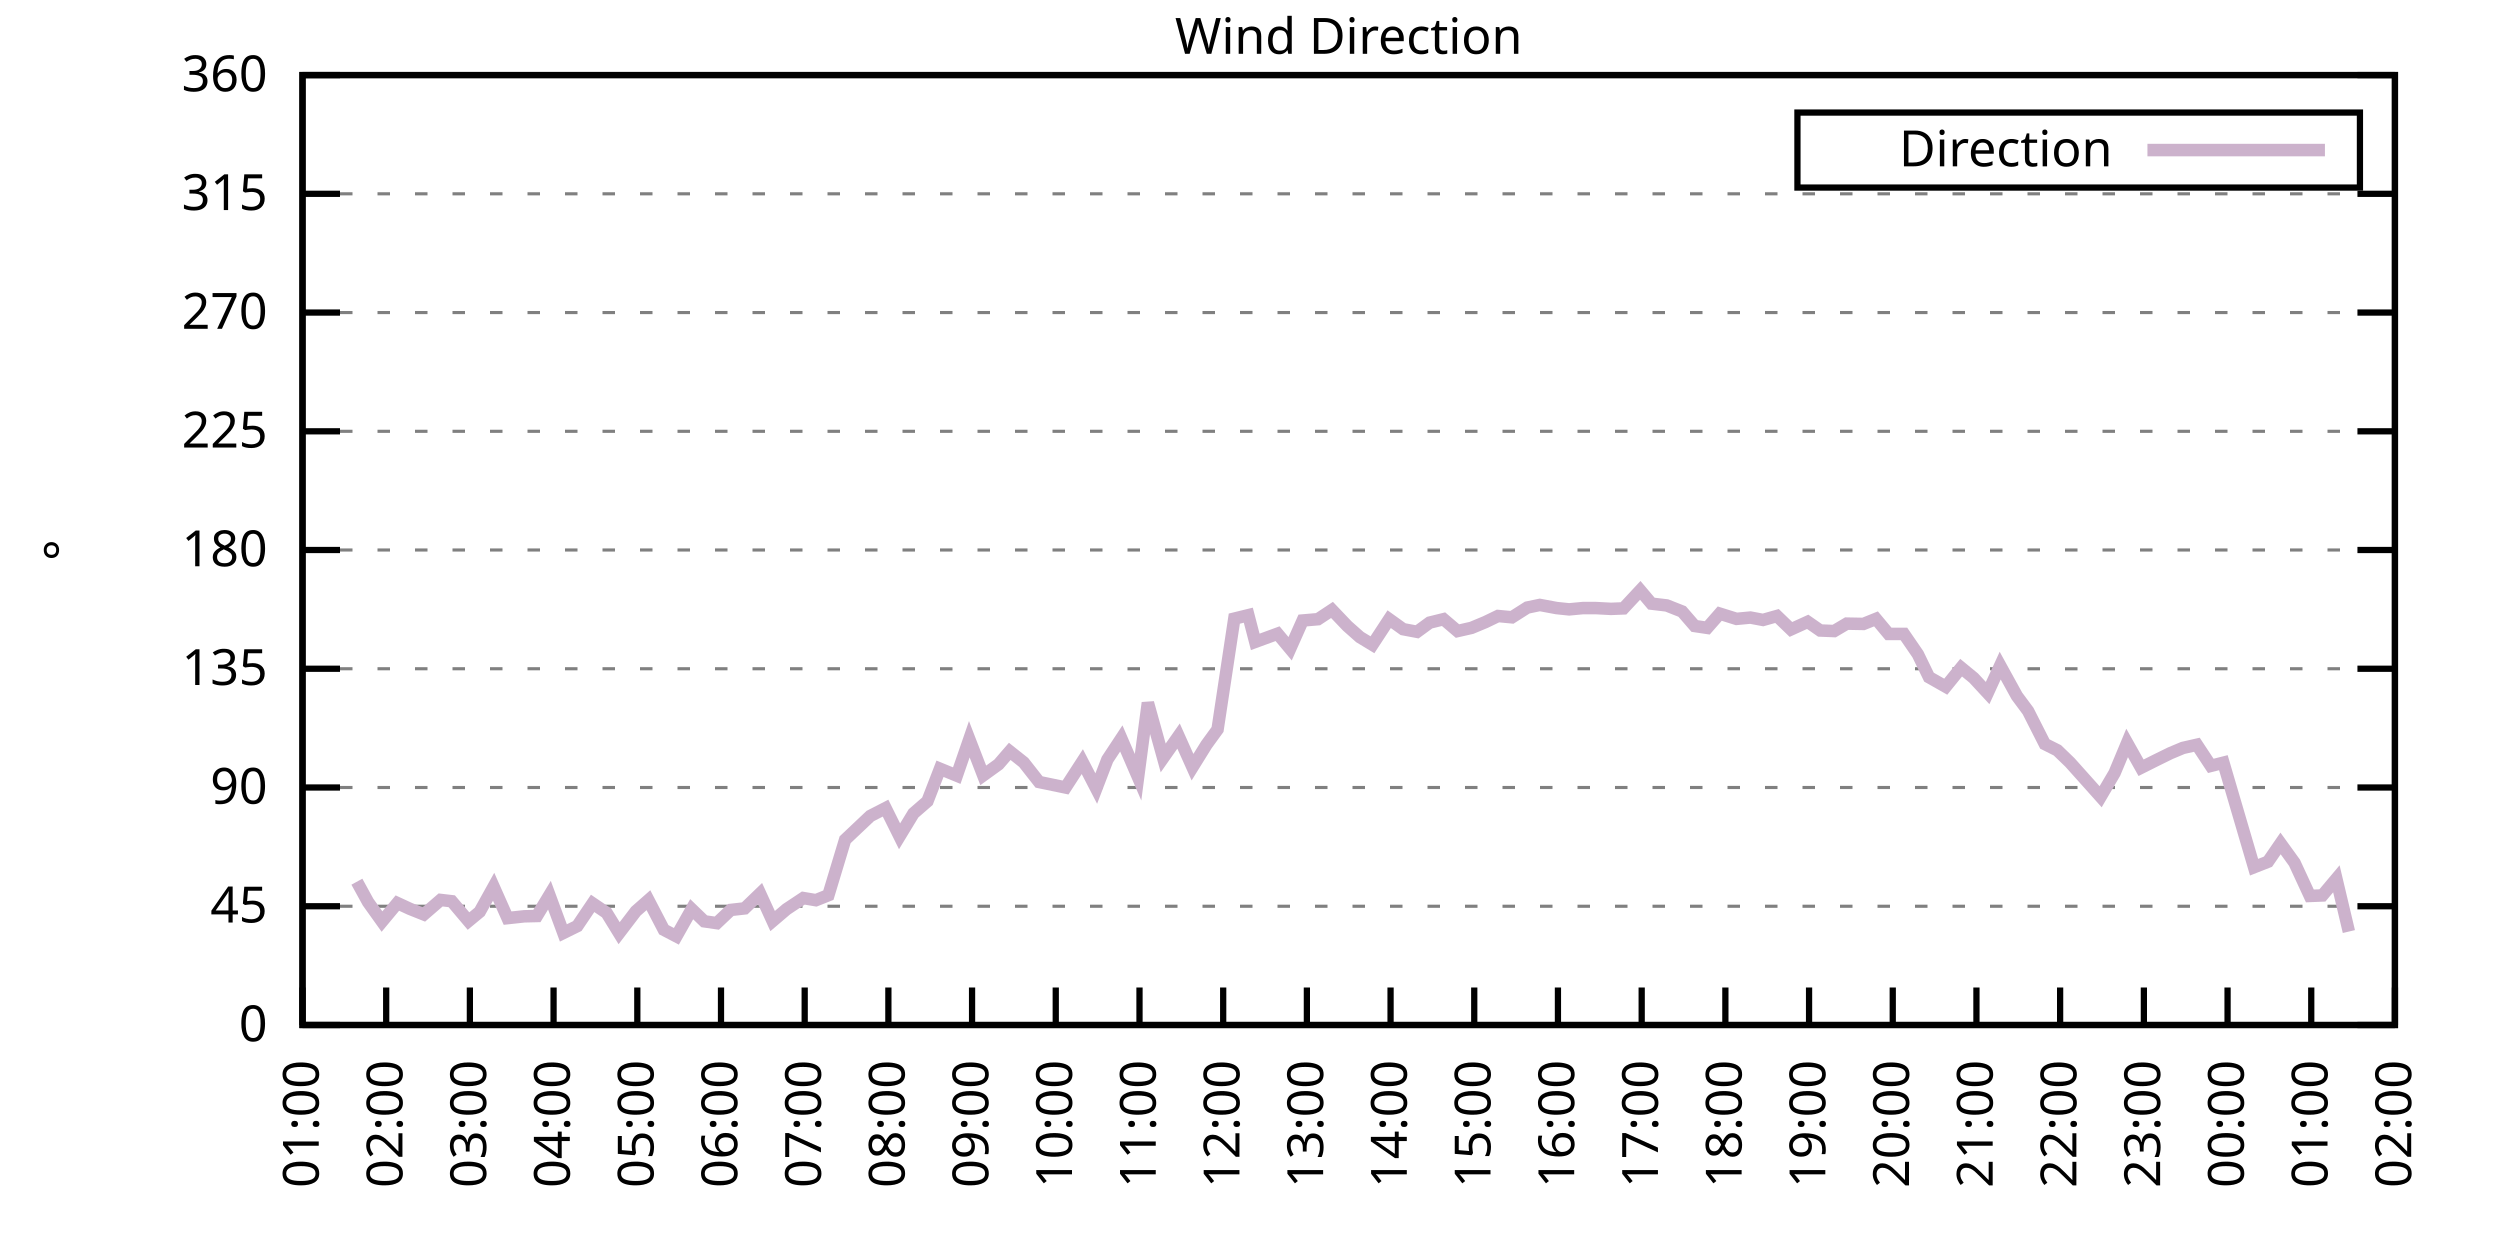
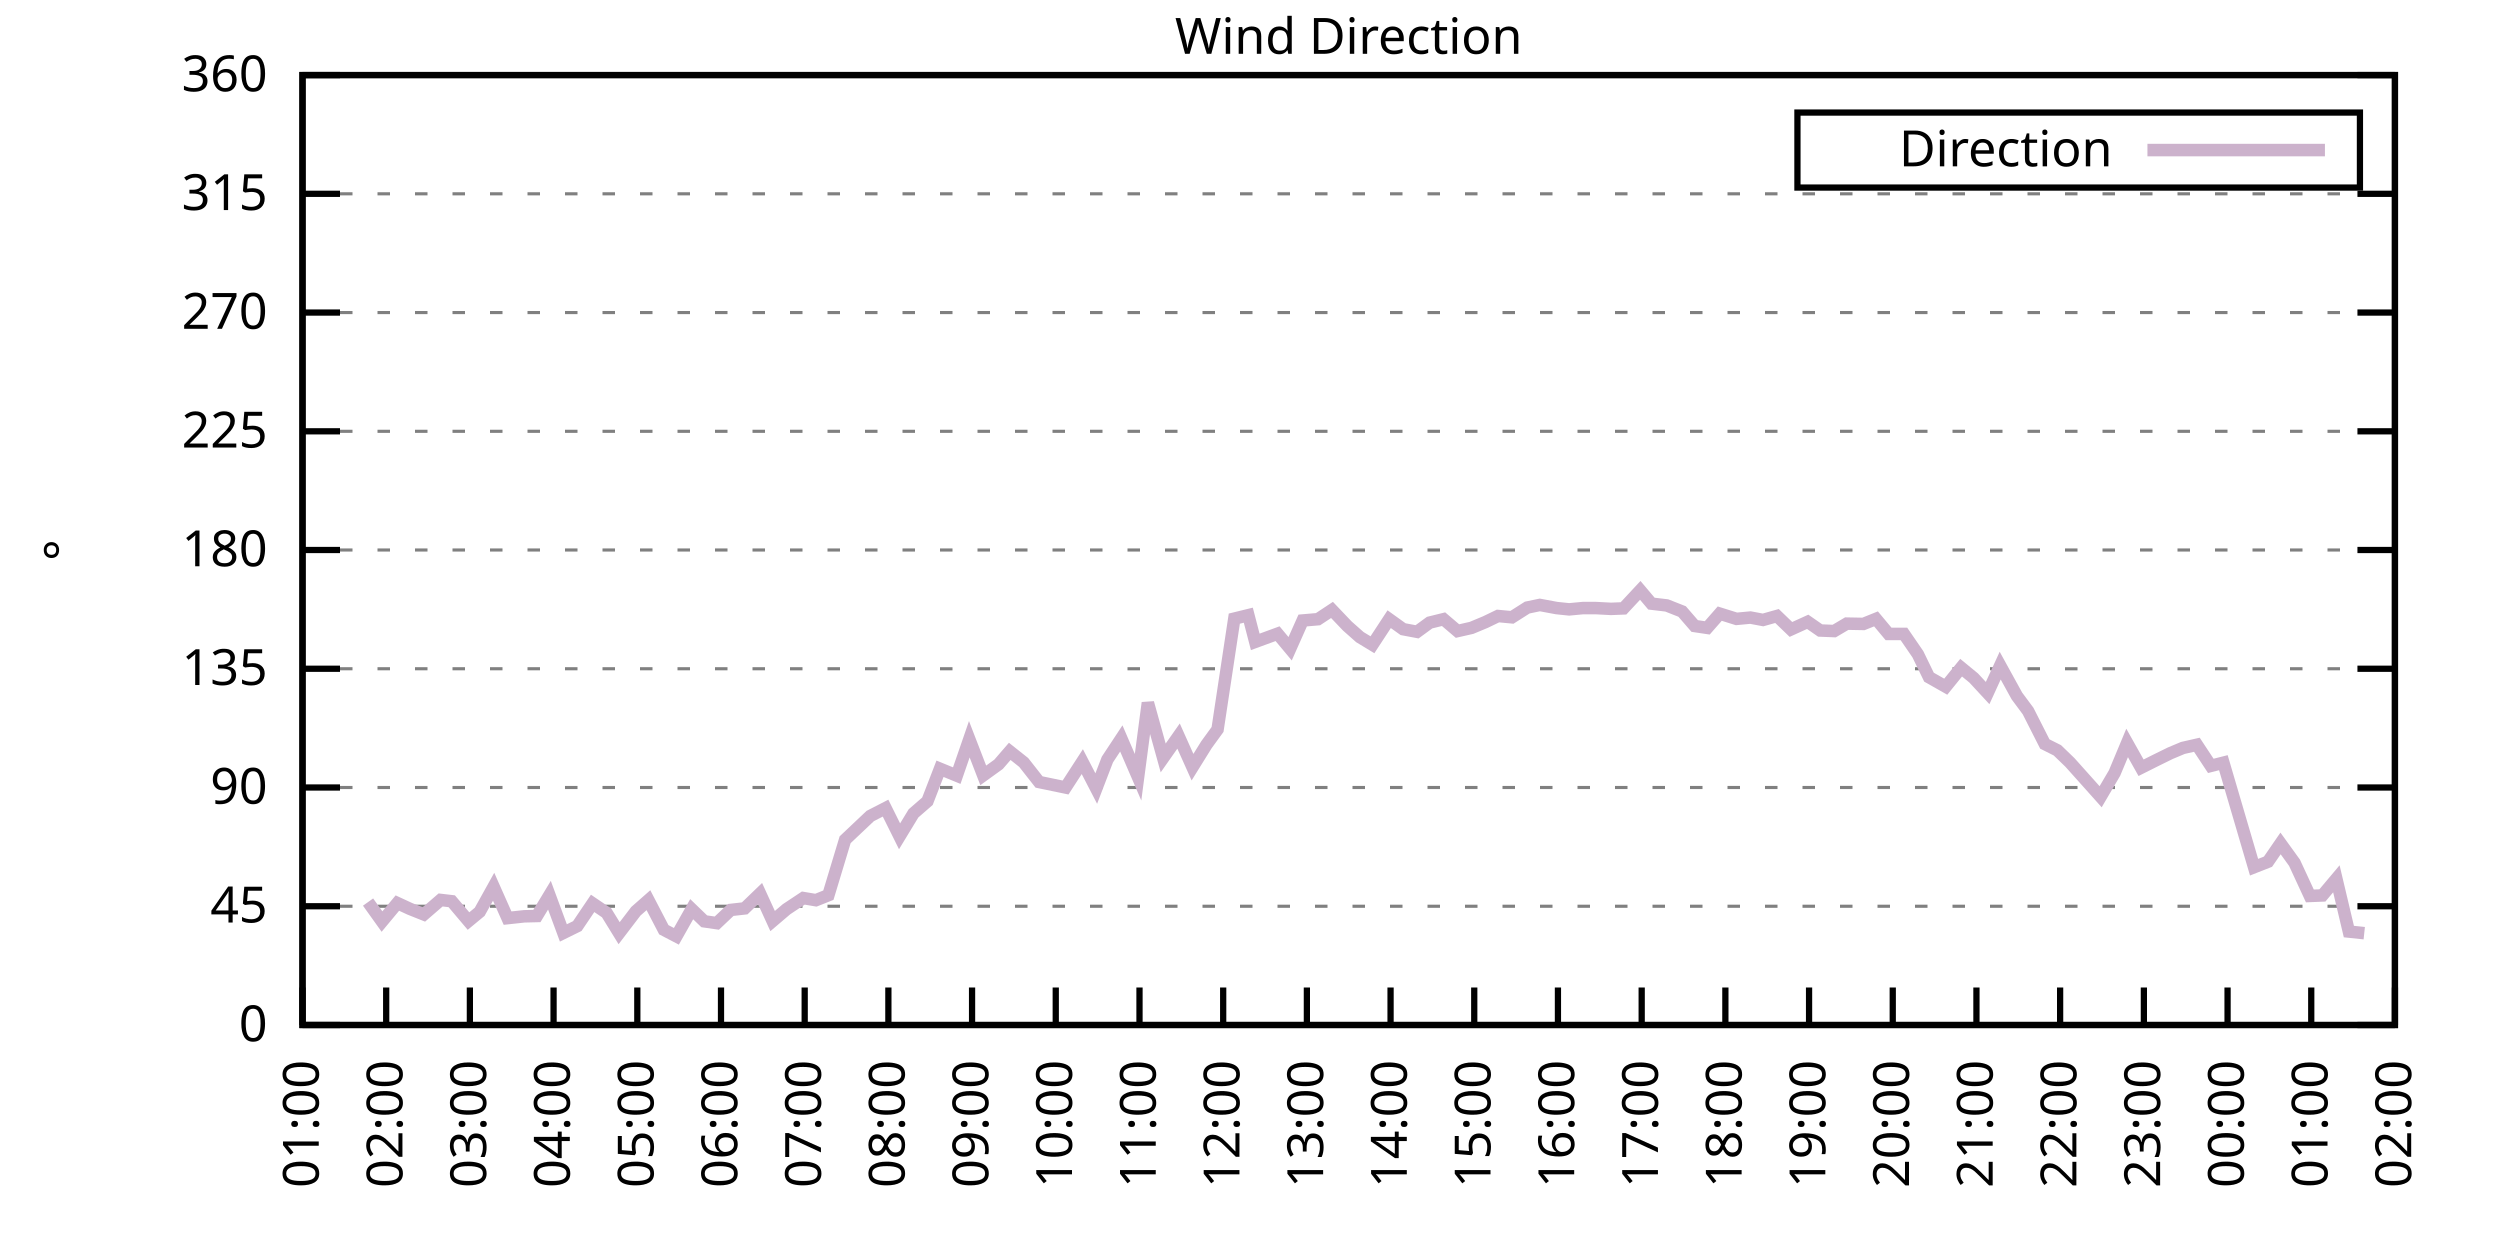
<svg xmlns="http://www.w3.org/2000/svg" xmlns:xlink="http://www.w3.org/1999/xlink" width="400" height="200" viewBox="0 0 400 200">
  <g id="gnuplot_canvas">
    <rect x="0" y="0" width="400" height="200" fill="none" />
    <defs>
      <circle id="gpDot" r="0.5" stroke-width="0.5" stroke="currentColor" />
      <path id="gpPt0" stroke-width="0.333" stroke="currentColor" d="M-1,0 h2 M0,-1 v2" />
      <path id="gpPt1" stroke-width="0.333" stroke="currentColor" d="M-1,-1 L1,1 M1,-1 L-1,1" />
      <path id="gpPt2" stroke-width="0.333" stroke="currentColor" d="M-1,0 L1,0 M0,-1 L0,1 M-1,-1 L1,1 M-1,1 L1,-1" />
      <rect id="gpPt3" stroke-width="0.333" stroke="currentColor" x="-1" y="-1" width="2" height="2" />
      <rect id="gpPt4" stroke-width="0.333" stroke="currentColor" fill="currentColor" x="-1" y="-1" width="2" height="2" />
      <circle id="gpPt5" stroke-width="0.333" stroke="currentColor" cx="0" cy="0" r="1" />
      <use xlink:href="#gpPt5" id="gpPt6" fill="currentColor" stroke="none" />
      <path id="gpPt7" stroke-width="0.333" stroke="currentColor" d="M0,-1.33 L-1.33,0.67 L1.33,0.67 z" />
      <use xlink:href="#gpPt7" id="gpPt8" fill="currentColor" stroke="none" />
      <use xlink:href="#gpPt7" id="gpPt9" stroke="currentColor" transform="rotate(180)" />
      <use xlink:href="#gpPt9" id="gpPt10" fill="currentColor" stroke="none" />
      <use xlink:href="#gpPt3" id="gpPt11" stroke="currentColor" transform="rotate(45)" />
      <use xlink:href="#gpPt11" id="gpPt12" fill="currentColor" stroke="none" />
      <path id="gpPt13" stroke-width="0.333" stroke="currentColor" d="M0,1.330 L1.265,0.411 L0.782,-1.067 L-0.782,-1.076 L-1.265,0.411 z" />
      <use xlink:href="#gpPt13" id="gpPt14" fill="currentColor" stroke="none" />
      <filter id="textbox" filterUnits="objectBoundingBox" x="0" y="0" height="1" width="1">
        <feFlood flood-color="white" flood-opacity="1" result="bgnd" />
        <feComposite in="SourceGraphic" in2="bgnd" operator="atop" />
      </filter>
      <filter id="greybox" filterUnits="objectBoundingBox" x="0" y="0" height="1" width="1">
        <feFlood flood-color="lightgrey" flood-opacity="1" result="grey" />
        <feComposite in="SourceGraphic" in2="grey" operator="atop" />
      </filter>
    </defs>
    <g fill="none" color="white" stroke="currentColor" stroke-width="1.00" stroke-linecap="butt" stroke-linejoin="miter">
</g>
    <g fill="none" color="black" stroke="currentColor" stroke-width="1.00" stroke-linecap="butt" stroke-linejoin="miter">
      <g stroke="none" shape-rendering="crispEdges">
        <polygon fill="rgb(255, 255, 255)" points="48.40,164.00 383.18,164.00 383.18,12.02 48.40,12.02 " />
      </g>
    </g>
    <g fill="none" color="black" stroke="currentColor" stroke-width="1.00" stroke-linecap="butt" stroke-linejoin="miter">
</g>
    <g fill="none" color="black" stroke="black" stroke-width="0.50" stroke-linecap="butt" stroke-linejoin="miter">
</g>
    <g fill="none" color="gray" stroke="currentColor" stroke-width="0.50" stroke-linecap="butt" stroke-linejoin="miter">
      <path stroke="gray" stroke-dasharray="2,4" class="gridline" d="M48.40,164.00 L383.19,164.00  " />
    </g>
    <g fill="none" color="gray" stroke="gray" stroke-width="1.00" stroke-linecap="butt" stroke-linejoin="miter">
</g>
    <g fill="none" color="black" stroke="currentColor" stroke-width="1.00" stroke-linecap="butt" stroke-linejoin="miter">
      <path stroke="black" d="M48.40,164.00 L54.40,164.00 M383.19,164.00 L377.19,164.00  " />
      <g transform="translate(42.80,166.60)" stroke="none" fill="black" font-family="Sans" font-size="8.00" text-anchor="end">
        <text>
          <tspan font-family="Sans"> 0</tspan>
        </text>
      </g>
    </g>
    <g fill="none" color="black" stroke="currentColor" stroke-width="1.00" stroke-linecap="butt" stroke-linejoin="miter">
</g>
    <g fill="none" color="black" stroke="black" stroke-width="0.50" stroke-linecap="butt" stroke-linejoin="miter">
</g>
    <g fill="none" color="gray" stroke="currentColor" stroke-width="0.50" stroke-linecap="butt" stroke-linejoin="miter">
      <path stroke="gray" stroke-dasharray="2,4" class="gridline" d="M48.40,145.00 L383.19,145.00  " />
    </g>
    <g fill="none" color="gray" stroke="gray" stroke-width="1.00" stroke-linecap="butt" stroke-linejoin="miter">
</g>
    <g fill="none" color="black" stroke="currentColor" stroke-width="1.00" stroke-linecap="butt" stroke-linejoin="miter">
      <path stroke="black" d="M48.40,145.00 L54.40,145.00 M383.19,145.00 L377.19,145.00  " />
      <g transform="translate(42.80,147.60)" stroke="none" fill="black" font-family="Sans" font-size="8.00" text-anchor="end">
        <text>
          <tspan font-family="Sans"> 45</tspan>
        </text>
      </g>
    </g>
    <g fill="none" color="black" stroke="currentColor" stroke-width="1.00" stroke-linecap="butt" stroke-linejoin="miter">
</g>
    <g fill="none" color="black" stroke="black" stroke-width="0.50" stroke-linecap="butt" stroke-linejoin="miter">
</g>
    <g fill="none" color="gray" stroke="currentColor" stroke-width="0.50" stroke-linecap="butt" stroke-linejoin="miter">
      <path stroke="gray" stroke-dasharray="2,4" class="gridline" d="M48.40,126.00 L383.19,126.00  " />
    </g>
    <g fill="none" color="gray" stroke="gray" stroke-width="1.00" stroke-linecap="butt" stroke-linejoin="miter">
</g>
    <g fill="none" color="black" stroke="currentColor" stroke-width="1.00" stroke-linecap="butt" stroke-linejoin="miter">
      <path stroke="black" d="M48.40,126.00 L54.40,126.00 M383.19,126.00 L377.19,126.00  " />
      <g transform="translate(42.80,128.60)" stroke="none" fill="black" font-family="Sans" font-size="8.00" text-anchor="end">
        <text>
          <tspan font-family="Sans"> 90</tspan>
        </text>
      </g>
    </g>
    <g fill="none" color="black" stroke="currentColor" stroke-width="1.00" stroke-linecap="butt" stroke-linejoin="miter">
</g>
    <g fill="none" color="black" stroke="black" stroke-width="0.50" stroke-linecap="butt" stroke-linejoin="miter">
</g>
    <g fill="none" color="gray" stroke="currentColor" stroke-width="0.50" stroke-linecap="butt" stroke-linejoin="miter">
      <path stroke="gray" stroke-dasharray="2,4" class="gridline" d="M48.40,107.00 L383.19,107.00  " />
    </g>
    <g fill="none" color="gray" stroke="gray" stroke-width="1.00" stroke-linecap="butt" stroke-linejoin="miter">
</g>
    <g fill="none" color="black" stroke="currentColor" stroke-width="1.00" stroke-linecap="butt" stroke-linejoin="miter">
      <path stroke="black" d="M48.40,107.00 L54.40,107.00 M383.19,107.00 L377.19,107.00  " />
      <g transform="translate(42.80,109.60)" stroke="none" fill="black" font-family="Sans" font-size="8.00" text-anchor="end">
        <text>
          <tspan font-family="Sans"> 135</tspan>
        </text>
      </g>
    </g>
    <g fill="none" color="black" stroke="currentColor" stroke-width="1.00" stroke-linecap="butt" stroke-linejoin="miter">
</g>
    <g fill="none" color="black" stroke="black" stroke-width="0.50" stroke-linecap="butt" stroke-linejoin="miter">
</g>
    <g fill="none" color="gray" stroke="currentColor" stroke-width="0.50" stroke-linecap="butt" stroke-linejoin="miter">
      <path stroke="gray" stroke-dasharray="2,4" class="gridline" d="M48.40,88.00 L383.19,88.00  " />
    </g>
    <g fill="none" color="gray" stroke="gray" stroke-width="1.00" stroke-linecap="butt" stroke-linejoin="miter">
</g>
    <g fill="none" color="black" stroke="currentColor" stroke-width="1.00" stroke-linecap="butt" stroke-linejoin="miter">
      <path stroke="black" d="M48.40,88.00 L54.40,88.00 M383.19,88.00 L377.19,88.00  " />
      <g transform="translate(42.80,90.60)" stroke="none" fill="black" font-family="Sans" font-size="8.00" text-anchor="end">
        <text>
          <tspan font-family="Sans"> 180</tspan>
        </text>
      </g>
    </g>
    <g fill="none" color="black" stroke="currentColor" stroke-width="1.00" stroke-linecap="butt" stroke-linejoin="miter">
</g>
    <g fill="none" color="black" stroke="black" stroke-width="0.50" stroke-linecap="butt" stroke-linejoin="miter">
</g>
    <g fill="none" color="gray" stroke="currentColor" stroke-width="0.50" stroke-linecap="butt" stroke-linejoin="miter">
      <path stroke="gray" stroke-dasharray="2,4" class="gridline" d="M48.40,69.01 L383.19,69.01  " />
    </g>
    <g fill="none" color="gray" stroke="gray" stroke-width="1.00" stroke-linecap="butt" stroke-linejoin="miter">
</g>
    <g fill="none" color="black" stroke="currentColor" stroke-width="1.00" stroke-linecap="butt" stroke-linejoin="miter">
      <path stroke="black" d="M48.40,69.01 L54.40,69.01 M383.19,69.01 L377.19,69.01  " />
      <g transform="translate(42.80,71.61)" stroke="none" fill="black" font-family="Sans" font-size="8.00" text-anchor="end">
        <text>
          <tspan font-family="Sans"> 225</tspan>
        </text>
      </g>
    </g>
    <g fill="none" color="black" stroke="currentColor" stroke-width="1.00" stroke-linecap="butt" stroke-linejoin="miter">
</g>
    <g fill="none" color="black" stroke="black" stroke-width="0.50" stroke-linecap="butt" stroke-linejoin="miter">
</g>
    <g fill="none" color="gray" stroke="currentColor" stroke-width="0.50" stroke-linecap="butt" stroke-linejoin="miter">
      <path stroke="gray" stroke-dasharray="2,4" class="gridline" d="M48.40,50.01 L383.19,50.01  " />
    </g>
    <g fill="none" color="gray" stroke="gray" stroke-width="1.00" stroke-linecap="butt" stroke-linejoin="miter">
</g>
    <g fill="none" color="black" stroke="currentColor" stroke-width="1.00" stroke-linecap="butt" stroke-linejoin="miter">
      <path stroke="black" d="M48.40,50.01 L54.40,50.01 M383.19,50.01 L377.19,50.01  " />
      <g transform="translate(42.80,52.61)" stroke="none" fill="black" font-family="Sans" font-size="8.00" text-anchor="end">
        <text>
          <tspan font-family="Sans"> 270</tspan>
        </text>
      </g>
    </g>
    <g fill="none" color="black" stroke="currentColor" stroke-width="1.00" stroke-linecap="butt" stroke-linejoin="miter">
</g>
    <g fill="none" color="black" stroke="black" stroke-width="0.50" stroke-linecap="butt" stroke-linejoin="miter">
</g>
    <g fill="none" color="gray" stroke="currentColor" stroke-width="0.50" stroke-linecap="butt" stroke-linejoin="miter">
      <path stroke="gray" stroke-dasharray="2,4" class="gridline" d="M48.40,31.01 L383.19,31.01  " />
    </g>
    <g fill="none" color="gray" stroke="gray" stroke-width="1.00" stroke-linecap="butt" stroke-linejoin="miter">
</g>
    <g fill="none" color="black" stroke="currentColor" stroke-width="1.00" stroke-linecap="butt" stroke-linejoin="miter">
      <path stroke="black" d="M48.40,31.01 L54.40,31.01 M383.19,31.01 L377.19,31.01  " />
      <g transform="translate(42.80,33.61)" stroke="none" fill="black" font-family="Sans" font-size="8.00" text-anchor="end">
        <text>
          <tspan font-family="Sans"> 315</tspan>
        </text>
      </g>
    </g>
    <g fill="none" color="black" stroke="currentColor" stroke-width="1.00" stroke-linecap="butt" stroke-linejoin="miter">
</g>
    <g fill="none" color="black" stroke="black" stroke-width="0.50" stroke-linecap="butt" stroke-linejoin="miter">
</g>
    <g fill="none" color="gray" stroke="currentColor" stroke-width="0.50" stroke-linecap="butt" stroke-linejoin="miter">
      <path stroke="gray" stroke-dasharray="2,4" class="gridline" d="M48.40,12.01 L383.19,12.01  " />
    </g>
    <g fill="none" color="gray" stroke="gray" stroke-width="1.00" stroke-linecap="butt" stroke-linejoin="miter">
</g>
    <g fill="none" color="black" stroke="currentColor" stroke-width="1.00" stroke-linecap="butt" stroke-linejoin="miter">
      <path stroke="black" d="M48.40,12.01 L54.40,12.01 M383.19,12.01 L377.19,12.01  " />
      <g transform="translate(42.80,14.61)" stroke="none" fill="black" font-family="Sans" font-size="8.00" text-anchor="end">
        <text>
          <tspan font-family="Sans"> 360</tspan>
        </text>
      </g>
    </g>
    <g fill="none" color="black" stroke="currentColor" stroke-width="1.00" stroke-linecap="butt" stroke-linejoin="miter">
      <path stroke="black" d="M48.40,164.00 L48.40,158.00  " />
      <g transform="translate(51.00,169.60) rotate(270.00)" stroke="none" fill="black" font-family="Sans" font-size="8.00" text-anchor="end">
        <text>
          <tspan font-family="Sans">01:00</tspan>
        </text>
      </g>
    </g>
    <g fill="none" color="black" stroke="currentColor" stroke-width="1.00" stroke-linecap="butt" stroke-linejoin="miter">
      <path stroke="black" d="M61.79,164.00 L61.79,158.00  " />
      <g transform="translate(64.39,169.60) rotate(270.00)" stroke="none" fill="black" font-family="Sans" font-size="8.00" text-anchor="end">
        <text>
          <tspan font-family="Sans">02:00</tspan>
        </text>
      </g>
    </g>
    <g fill="none" color="black" stroke="currentColor" stroke-width="1.00" stroke-linecap="butt" stroke-linejoin="miter">
      <path stroke="black" d="M75.18,164.00 L75.18,158.00  " />
      <g transform="translate(77.78,169.60) rotate(270.00)" stroke="none" fill="black" font-family="Sans" font-size="8.00" text-anchor="end">
        <text>
          <tspan font-family="Sans">03:00</tspan>
        </text>
      </g>
    </g>
    <g fill="none" color="black" stroke="currentColor" stroke-width="1.00" stroke-linecap="butt" stroke-linejoin="miter">
      <path stroke="black" d="M88.57,164.00 L88.57,158.00  " />
      <g transform="translate(91.17,169.60) rotate(270.00)" stroke="none" fill="black" font-family="Sans" font-size="8.00" text-anchor="end">
        <text>
          <tspan font-family="Sans">04:00</tspan>
        </text>
      </g>
    </g>
    <g fill="none" color="black" stroke="currentColor" stroke-width="1.00" stroke-linecap="butt" stroke-linejoin="miter">
      <path stroke="black" d="M101.97,164.00 L101.97,158.00  " />
      <g transform="translate(104.57,169.60) rotate(270.00)" stroke="none" fill="black" font-family="Sans" font-size="8.00" text-anchor="end">
        <text>
          <tspan font-family="Sans">05:00</tspan>
        </text>
      </g>
    </g>
    <g fill="none" color="black" stroke="currentColor" stroke-width="1.00" stroke-linecap="butt" stroke-linejoin="miter">
      <path stroke="black" d="M115.36,164.00 L115.36,158.00  " />
      <g transform="translate(117.96,169.60) rotate(270.00)" stroke="none" fill="black" font-family="Sans" font-size="8.00" text-anchor="end">
        <text>
          <tspan font-family="Sans">06:00</tspan>
        </text>
      </g>
    </g>
    <g fill="none" color="black" stroke="currentColor" stroke-width="1.00" stroke-linecap="butt" stroke-linejoin="miter">
      <path stroke="black" d="M128.75,164.00 L128.75,158.00  " />
      <g transform="translate(131.35,169.60) rotate(270.00)" stroke="none" fill="black" font-family="Sans" font-size="8.00" text-anchor="end">
        <text>
          <tspan font-family="Sans">07:00</tspan>
        </text>
      </g>
    </g>
    <g fill="none" color="black" stroke="currentColor" stroke-width="1.00" stroke-linecap="butt" stroke-linejoin="miter">
      <path stroke="black" d="M142.14,164.00 L142.14,158.00  " />
      <g transform="translate(144.74,169.60) rotate(270.00)" stroke="none" fill="black" font-family="Sans" font-size="8.00" text-anchor="end">
        <text>
          <tspan font-family="Sans">08:00</tspan>
        </text>
      </g>
    </g>
    <g fill="none" color="black" stroke="currentColor" stroke-width="1.00" stroke-linecap="butt" stroke-linejoin="miter">
      <path stroke="black" d="M155.53,164.00 L155.53,158.00  " />
      <g transform="translate(158.13,169.60) rotate(270.00)" stroke="none" fill="black" font-family="Sans" font-size="8.00" text-anchor="end">
        <text>
          <tspan font-family="Sans">09:00</tspan>
        </text>
      </g>
    </g>
    <g fill="none" color="black" stroke="currentColor" stroke-width="1.00" stroke-linecap="butt" stroke-linejoin="miter">
      <path stroke="black" d="M168.92,164.00 L168.92,158.00  " />
      <g transform="translate(171.52,169.60) rotate(270.00)" stroke="none" fill="black" font-family="Sans" font-size="8.00" text-anchor="end">
        <text>
          <tspan font-family="Sans">10:00</tspan>
        </text>
      </g>
    </g>
    <g fill="none" color="black" stroke="currentColor" stroke-width="1.00" stroke-linecap="butt" stroke-linejoin="miter">
      <path stroke="black" d="M182.32,164.00 L182.32,158.00  " />
      <g transform="translate(184.92,169.60) rotate(270.00)" stroke="none" fill="black" font-family="Sans" font-size="8.00" text-anchor="end">
        <text>
          <tspan font-family="Sans">11:00</tspan>
        </text>
      </g>
    </g>
    <g fill="none" color="black" stroke="currentColor" stroke-width="1.00" stroke-linecap="butt" stroke-linejoin="miter">
      <path stroke="black" d="M195.71,164.00 L195.71,158.00  " />
      <g transform="translate(198.31,169.60) rotate(270.00)" stroke="none" fill="black" font-family="Sans" font-size="8.00" text-anchor="end">
        <text>
          <tspan font-family="Sans">12:00</tspan>
        </text>
      </g>
    </g>
    <g fill="none" color="black" stroke="currentColor" stroke-width="1.00" stroke-linecap="butt" stroke-linejoin="miter">
      <path stroke="black" d="M209.10,164.00 L209.10,158.00  " />
      <g transform="translate(211.70,169.60) rotate(270.00)" stroke="none" fill="black" font-family="Sans" font-size="8.00" text-anchor="end">
        <text>
          <tspan font-family="Sans">13:00</tspan>
        </text>
      </g>
    </g>
    <g fill="none" color="black" stroke="currentColor" stroke-width="1.00" stroke-linecap="butt" stroke-linejoin="miter">
      <path stroke="black" d="M222.49,164.00 L222.49,158.00  " />
      <g transform="translate(225.09,169.60) rotate(270.00)" stroke="none" fill="black" font-family="Sans" font-size="8.00" text-anchor="end">
        <text>
          <tspan font-family="Sans">14:00</tspan>
        </text>
      </g>
    </g>
    <g fill="none" color="black" stroke="currentColor" stroke-width="1.00" stroke-linecap="butt" stroke-linejoin="miter">
      <path stroke="black" d="M235.88,164.00 L235.88,158.00  " />
      <g transform="translate(238.48,169.60) rotate(270.00)" stroke="none" fill="black" font-family="Sans" font-size="8.00" text-anchor="end">
        <text>
          <tspan font-family="Sans">15:00</tspan>
        </text>
      </g>
    </g>
    <g fill="none" color="black" stroke="currentColor" stroke-width="1.00" stroke-linecap="butt" stroke-linejoin="miter">
      <path stroke="black" d="M249.27,164.00 L249.27,158.00  " />
      <g transform="translate(251.87,169.60) rotate(270.00)" stroke="none" fill="black" font-family="Sans" font-size="8.00" text-anchor="end">
        <text>
          <tspan font-family="Sans">16:00</tspan>
        </text>
      </g>
    </g>
    <g fill="none" color="black" stroke="currentColor" stroke-width="1.00" stroke-linecap="butt" stroke-linejoin="miter">
      <path stroke="black" d="M262.67,164.00 L262.67,158.00  " />
      <g transform="translate(265.27,169.60) rotate(270.00)" stroke="none" fill="black" font-family="Sans" font-size="8.00" text-anchor="end">
        <text>
          <tspan font-family="Sans">17:00</tspan>
        </text>
      </g>
    </g>
    <g fill="none" color="black" stroke="currentColor" stroke-width="1.00" stroke-linecap="butt" stroke-linejoin="miter">
      <path stroke="black" d="M276.06,164.00 L276.06,158.00  " />
      <g transform="translate(278.66,169.60) rotate(270.00)" stroke="none" fill="black" font-family="Sans" font-size="8.00" text-anchor="end">
        <text>
          <tspan font-family="Sans">18:00</tspan>
        </text>
      </g>
    </g>
    <g fill="none" color="black" stroke="currentColor" stroke-width="1.00" stroke-linecap="butt" stroke-linejoin="miter">
      <path stroke="black" d="M289.45,164.00 L289.45,158.00  " />
      <g transform="translate(292.05,169.60) rotate(270.00)" stroke="none" fill="black" font-family="Sans" font-size="8.00" text-anchor="end">
        <text>
          <tspan font-family="Sans">19:00</tspan>
        </text>
      </g>
    </g>
    <g fill="none" color="black" stroke="currentColor" stroke-width="1.00" stroke-linecap="butt" stroke-linejoin="miter">
      <path stroke="black" d="M302.84,164.00 L302.84,158.00  " />
      <g transform="translate(305.44,169.60) rotate(270.00)" stroke="none" fill="black" font-family="Sans" font-size="8.00" text-anchor="end">
        <text>
          <tspan font-family="Sans">20:00</tspan>
        </text>
      </g>
    </g>
    <g fill="none" color="black" stroke="currentColor" stroke-width="1.00" stroke-linecap="butt" stroke-linejoin="miter">
      <path stroke="black" d="M316.23,164.00 L316.23,158.00  " />
      <g transform="translate(318.83,169.60) rotate(270.00)" stroke="none" fill="black" font-family="Sans" font-size="8.00" text-anchor="end">
        <text>
          <tspan font-family="Sans">21:00</tspan>
        </text>
      </g>
    </g>
    <g fill="none" color="black" stroke="currentColor" stroke-width="1.00" stroke-linecap="butt" stroke-linejoin="miter">
      <path stroke="black" d="M329.62,164.00 L329.62,158.00  " />
      <g transform="translate(332.22,169.60) rotate(270.00)" stroke="none" fill="black" font-family="Sans" font-size="8.00" text-anchor="end">
        <text>
          <tspan font-family="Sans">22:00</tspan>
        </text>
      </g>
    </g>
    <g fill="none" color="black" stroke="currentColor" stroke-width="1.00" stroke-linecap="butt" stroke-linejoin="miter">
      <path stroke="black" d="M343.02,164.00 L343.02,158.00  " />
      <g transform="translate(345.62,169.60) rotate(270.00)" stroke="none" fill="black" font-family="Sans" font-size="8.00" text-anchor="end">
        <text>
          <tspan font-family="Sans">23:00</tspan>
        </text>
      </g>
    </g>
    <g fill="none" color="black" stroke="currentColor" stroke-width="1.00" stroke-linecap="butt" stroke-linejoin="miter">
      <path stroke="black" d="M356.41,164.00 L356.41,158.00  " />
      <g transform="translate(359.01,169.60) rotate(270.00)" stroke="none" fill="black" font-family="Sans" font-size="8.00" text-anchor="end">
        <text>
          <tspan font-family="Sans">00:00</tspan>
        </text>
      </g>
    </g>
    <g fill="none" color="black" stroke="currentColor" stroke-width="1.00" stroke-linecap="butt" stroke-linejoin="miter">
      <path stroke="black" d="M369.80,164.00 L369.80,158.00  " />
      <g transform="translate(372.40,169.60) rotate(270.00)" stroke="none" fill="black" font-family="Sans" font-size="8.00" text-anchor="end">
        <text>
          <tspan font-family="Sans">01:00</tspan>
        </text>
      </g>
    </g>
    <g fill="none" color="black" stroke="currentColor" stroke-width="1.00" stroke-linecap="butt" stroke-linejoin="miter">
      <path stroke="black" d="M383.19,164.00 L383.19,158.00  " />
      <g transform="translate(385.79,169.60) rotate(270.00)" stroke="none" fill="black" font-family="Sans" font-size="8.00" text-anchor="end">
        <text>
          <tspan font-family="Sans">02:00</tspan>
        </text>
      </g>
    </g>
    <g fill="none" color="black" stroke="currentColor" stroke-width="1.00" stroke-linecap="butt" stroke-linejoin="miter">
</g>
    <g fill="none" color="black" stroke="currentColor" stroke-width="1.00" stroke-linecap="butt" stroke-linejoin="miter">
      <path stroke="black" d="M48.40,12.01 L48.40,164.00 L383.19,164.00 L383.19,12.01 L48.40,12.01 Z  " />
    </g>
    <g fill="none" color="black" stroke="currentColor" stroke-width="1.00" stroke-linecap="butt" stroke-linejoin="miter">
</g>
    <g fill="none" color="black" stroke="currentColor" stroke-width="1.00" stroke-linecap="butt" stroke-linejoin="miter">
      <path stroke="black" d="M287.59,30.01 L287.59,18.01 L377.59,18.01 L377.59,30.01 L287.59,30.01 Z  " />
    </g>
    <g id="Wind_direction_plot_1">
      <g fill="none" color="white" stroke="black" stroke-width="2.00" stroke-linecap="butt" stroke-linejoin="miter">
</g>
      <g fill="none" color="black" stroke="currentColor" stroke-width="2.00" stroke-linecap="butt" stroke-linejoin="miter">
        <g transform="translate(337.99,26.61)" stroke="none" fill="black" font-family="Sans" font-size="8.00" text-anchor="end">
          <text>
            <tspan font-family="Sans">Direction</tspan>
          </text>
        </g>
      </g>
      <g fill="none" color="black" stroke="currentColor" stroke-width="2.00" stroke-linecap="butt" stroke-linejoin="miter">
-         <path stroke="rgb(204, 178, 204)" d="M343.59,24.01 L371.99,24.01 M57.10,141.07 L58.89,144.33 L61.12,147.45 L63.58,144.49 L65.59,145.42 L67.82,146.31   L70.50,143.99 L72.28,144.20 L74.96,147.37 L76.75,145.89 L78.98,141.88 L81.21,146.90 L83.89,146.61 L85.90,146.56   L87.91,143.23 L90.14,149.27 L92.37,148.17 L94.82,144.54 L97.06,146.06 L99.06,149.31 L101.74,145.80 L103.75,144.03   L106.21,148.76 L108.22,149.81 L110.67,145.47 L112.68,147.41 L114.69,147.70 L116.92,145.59 L119.15,145.34 L121.61,142.97   L123.62,147.37 L125.85,145.47 L128.53,143.69 L130.54,144.03 L132.54,143.23 L135.22,134.36 L137.23,132.46 L139.24,130.56   L141.69,129.30 L143.93,133.81 L146.16,130.14 L148.39,128.20 L150.40,123.00 L153.08,124.10 L155.09,118.28 L157.32,124.06   L159.77,122.29 L161.56,120.22 L163.79,121.99 L166.25,125.12 L170.49,126.00 L173.17,121.86 L175.40,126.17 L177.18,121.53   L179.41,118.15 L182.09,124.36 L183.66,112.45 L186.11,121.27 L188.57,117.77 L190.80,122.75 L193.03,119.16 L194.81,116.71   L197.49,98.98 L199.73,98.43 L200.84,102.70 L204.41,101.39 L206.42,103.80 L208.43,99.28 L210.88,99.07 L213.12,97.59   L215.57,100.16 L217.58,101.94 L219.59,103.16 L222.27,99.07 L224.50,100.67 L226.73,101.09 L228.74,99.62 L230.97,99.07   L233.20,100.97 L235.44,100.46 L237.67,99.53 L239.68,98.56 L241.91,98.77 L244.36,97.21 L246.37,96.79 L249.05,97.29   L251.06,97.50 L253.29,97.29 L255.30,97.29 L257.76,97.42 L259.76,97.34 L262.44,94.46 L264.23,96.58 L266.68,96.87   L269.14,97.84 L271.15,100.16 L273.16,100.46 L275.16,98.18 L277.84,99.02 L280.07,98.81 L282.08,99.19 L284.32,98.56   L286.55,100.71 L289.23,99.49 L291.23,100.88 L293.47,100.97 L295.48,99.78 L298.15,99.83 L300.16,99.02 L302.17,101.43   L304.63,101.43 L306.86,104.68 L308.64,108.35 L311.32,109.87 L313.78,106.83 L315.79,108.48 L318.02,110.89 L320.03,106.50   L322.70,111.35 L324.49,113.76 L327.17,119.04 L329.18,120.05 L331.19,121.99 L333.42,124.48 L336.10,127.48 L338.33,123.68   L340.34,118.87 L342.57,122.84 L345.02,121.61 L347.26,120.51 L349.26,119.67 L351.50,119.16 L353.73,122.54 L355.74,122.03   L360.65,138.75 L362.88,137.87 L364.89,134.95 L367.12,138.04 L369.58,143.35 L371.58,143.27 L373.82,140.61 L375.82,149.05    " />
+         <path stroke="rgb(204, 178, 204)" d="M343.59,24.01 L371.99,24.01 M58.89,144.33 L61.12,147.45 L63.58,144.49 L65.59,145.42 L67.82,146.31 L70.50,143.99   L72.28,144.20 L74.96,147.37 L76.75,145.89 L78.98,141.88 L81.21,146.90 L83.89,146.61 L85.90,146.56 L87.91,143.23   L90.14,149.27 L92.37,148.17 L94.82,144.54 L97.06,146.06 L99.06,149.31 L101.74,145.80 L103.75,144.03 L106.21,148.76   L108.22,149.81 L110.67,145.47 L112.68,147.41 L114.69,147.70 L116.92,145.59 L119.15,145.34 L121.61,142.97 L123.62,147.37   L125.85,145.47 L128.53,143.69 L130.54,144.03 L132.54,143.23 L135.22,134.36 L137.23,132.46 L139.24,130.56 L141.69,129.30   L143.93,133.81 L146.16,130.14 L148.39,128.20 L150.40,123.00 L153.08,124.10 L155.09,118.28 L157.32,124.06 L159.77,122.29   L161.56,120.22 L163.79,121.99 L166.25,125.12 L170.49,126.00 L173.17,121.86 L175.40,126.17 L177.18,121.53 L179.41,118.15   L182.09,124.36 L183.66,112.45 L186.11,121.27 L188.57,117.77 L190.80,122.75 L193.03,119.16 L194.81,116.71 L197.49,98.98   L199.73,98.43 L200.84,102.70 L204.41,101.39 L206.42,103.80 L208.43,99.28 L210.88,99.07 L213.12,97.59 L215.57,100.16   L217.58,101.94 L219.59,103.16 L222.27,99.07 L224.50,100.67 L226.73,101.09 L228.74,99.62 L230.97,99.07 L233.20,100.97   L235.44,100.46 L237.67,99.53 L239.68,98.56 L241.91,98.77 L244.36,97.21 L246.37,96.79 L249.05,97.29 L251.06,97.50   L253.29,97.29 L255.30,97.29 L257.76,97.42 L259.76,97.34 L262.44,94.46 L264.23,96.58 L266.68,96.87 L269.14,97.84   L271.15,100.16 L273.16,100.46 L275.16,98.18 L277.84,99.02 L280.07,98.81 L282.08,99.19 L284.32,98.56 L286.55,100.71   L289.23,99.49 L291.23,100.88 L293.47,100.97 L295.48,99.78 L298.15,99.83 L300.16,99.02 L302.17,101.43 L304.63,101.43   L306.86,104.68 L308.64,108.35 L311.32,109.87 L313.78,106.83 L315.79,108.48 L318.02,110.89 L320.03,106.50 L322.70,111.35   L324.49,113.76 L327.17,119.04 L329.18,120.05 L331.19,121.99 L333.42,124.48 L336.10,127.48 L338.33,123.68 L340.34,118.87   L342.57,122.84 L345.02,121.61 L347.26,120.51 L349.26,119.67 L351.50,119.16 L353.73,122.54 L355.74,122.03 L360.65,138.75   L362.88,137.87 L364.89,134.95 L367.12,138.04 L369.58,143.35 L371.58,143.27 L373.82,140.61 L375.82,149.05 L378.28,149.31    " />
      </g>
    </g>
    <g fill="none" color="black" stroke="currentColor" stroke-width="2.00" stroke-linecap="butt" stroke-linejoin="miter">
</g>
    <g fill="none" color="black" stroke="black" stroke-width="1.00" stroke-linecap="butt" stroke-linejoin="miter">
</g>
    <g fill="none" color="black" stroke="currentColor" stroke-width="1.00" stroke-linecap="butt" stroke-linejoin="miter">
      <path stroke="black" d="M48.40,12.01 L48.40,164.00 L383.19,164.00 L383.19,12.01 L48.40,12.01 Z  " />
      <g transform="translate(12.80,88.01) rotate(270.00)" stroke="none" fill="black" font-family="Sans" font-size="8.00" text-anchor="middle">
        <text>
          <tspan font-family="Sans">°</tspan>
        </text>
      </g>
    </g>
    <g fill="none" color="black" stroke="currentColor" stroke-width="1.00" stroke-linecap="butt" stroke-linejoin="miter">
</g>
    <g fill="none" color="black" stroke="currentColor" stroke-width="1.00" stroke-linecap="butt" stroke-linejoin="miter">
      <g transform="translate(215.79,8.61)" stroke="none" fill="black" font-family="Sans" font-size="8.00" text-anchor="middle">
        <text>
          <tspan font-family="Sans">Wind Direction</tspan>
        </text>
      </g>
    </g>
    <g fill="none" color="black" stroke="currentColor" stroke-width="1.00" stroke-linecap="butt" stroke-linejoin="miter">
</g>
  </g>
</svg>
